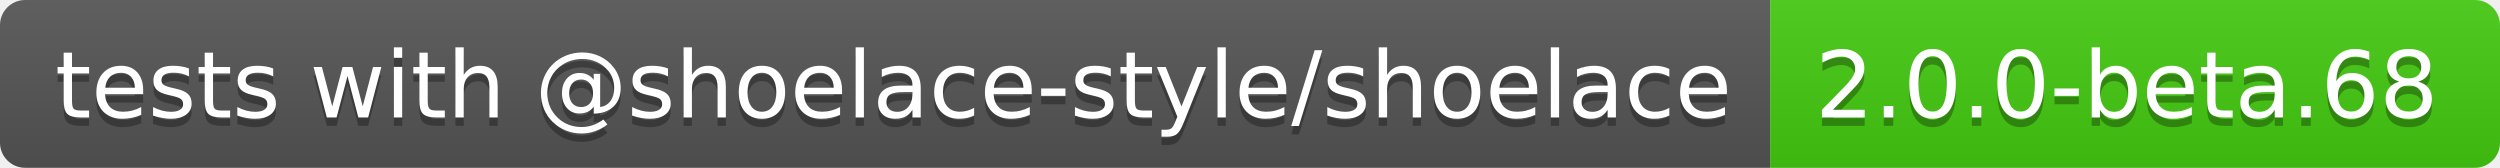
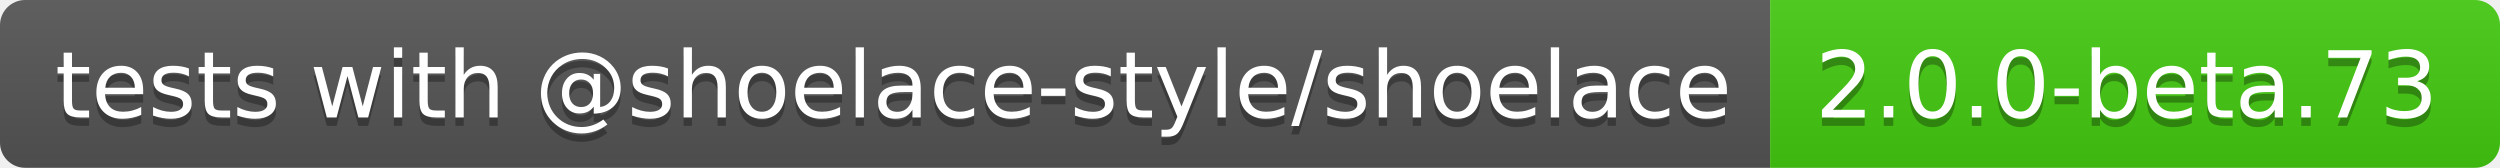
- <svg xmlns="http://www.w3.org/2000/svg" width="298" height="20" role="img" aria-label="tests with @shoelace-style/shoelace: 2.0.0-beta.68">
+ <svg xmlns="http://www.w3.org/2000/svg" width="298" height="20" role="img" aria-label="tests with @shoelace-style/shoelace: 2.0.0-beta.73">
  <linearGradient id="s" x2="0" y2="100%">
    <stop offset="0" stop-color="#bbb" stop-opacity=".1" />
    <stop offset="1" stop-opacity=".1" />
  </linearGradient>
  <clipPath id="r">
    <rect width="298" height="20" rx="3" fill="#fff" />
  </clipPath>
  <g clip-path="url(#r)">
    <rect width="211" height="20" fill="#555" />
    <rect x="211" width="87" height="20" fill="#4c1" />
    <rect width="298" height="20" fill="url(#s)" />
  </g>
  <g fill="#fff" text-anchor="middle" font-family="Verdana,Geneva,DejaVu Sans,sans-serif" text-rendering="geometricPrecision" font-size="110">
    <text aria-hidden="true" x="1065" y="150" fill="#010101" fill-opacity=".3" transform="scale(.1)" textLength="2010">tests with @shoelace-style/shoelace</text>
    <text x="1065" y="140" transform="scale(.1)" fill="#fff" textLength="2010">tests with @shoelace-style/shoelace</text>
-     <text aria-hidden="true" x="2535" y="150" fill="#010101" fill-opacity=".3" transform="scale(.1)" textLength="770">2.0.0-beta.68</text>
-     <text x="2535" y="140" transform="scale(.1)" fill="#fff" textLength="770">2.0.0-beta.68</text>
+     <text aria-hidden="true" x="2535" y="150" fill="#010101" fill-opacity=".3" transform="scale(.1)" textLength="770">2.0.0-beta.73</text>
+     <text x="2535" y="140" transform="scale(.1)" fill="#fff" textLength="770">2.0.0-beta.73</text>
  </g>
</svg>
